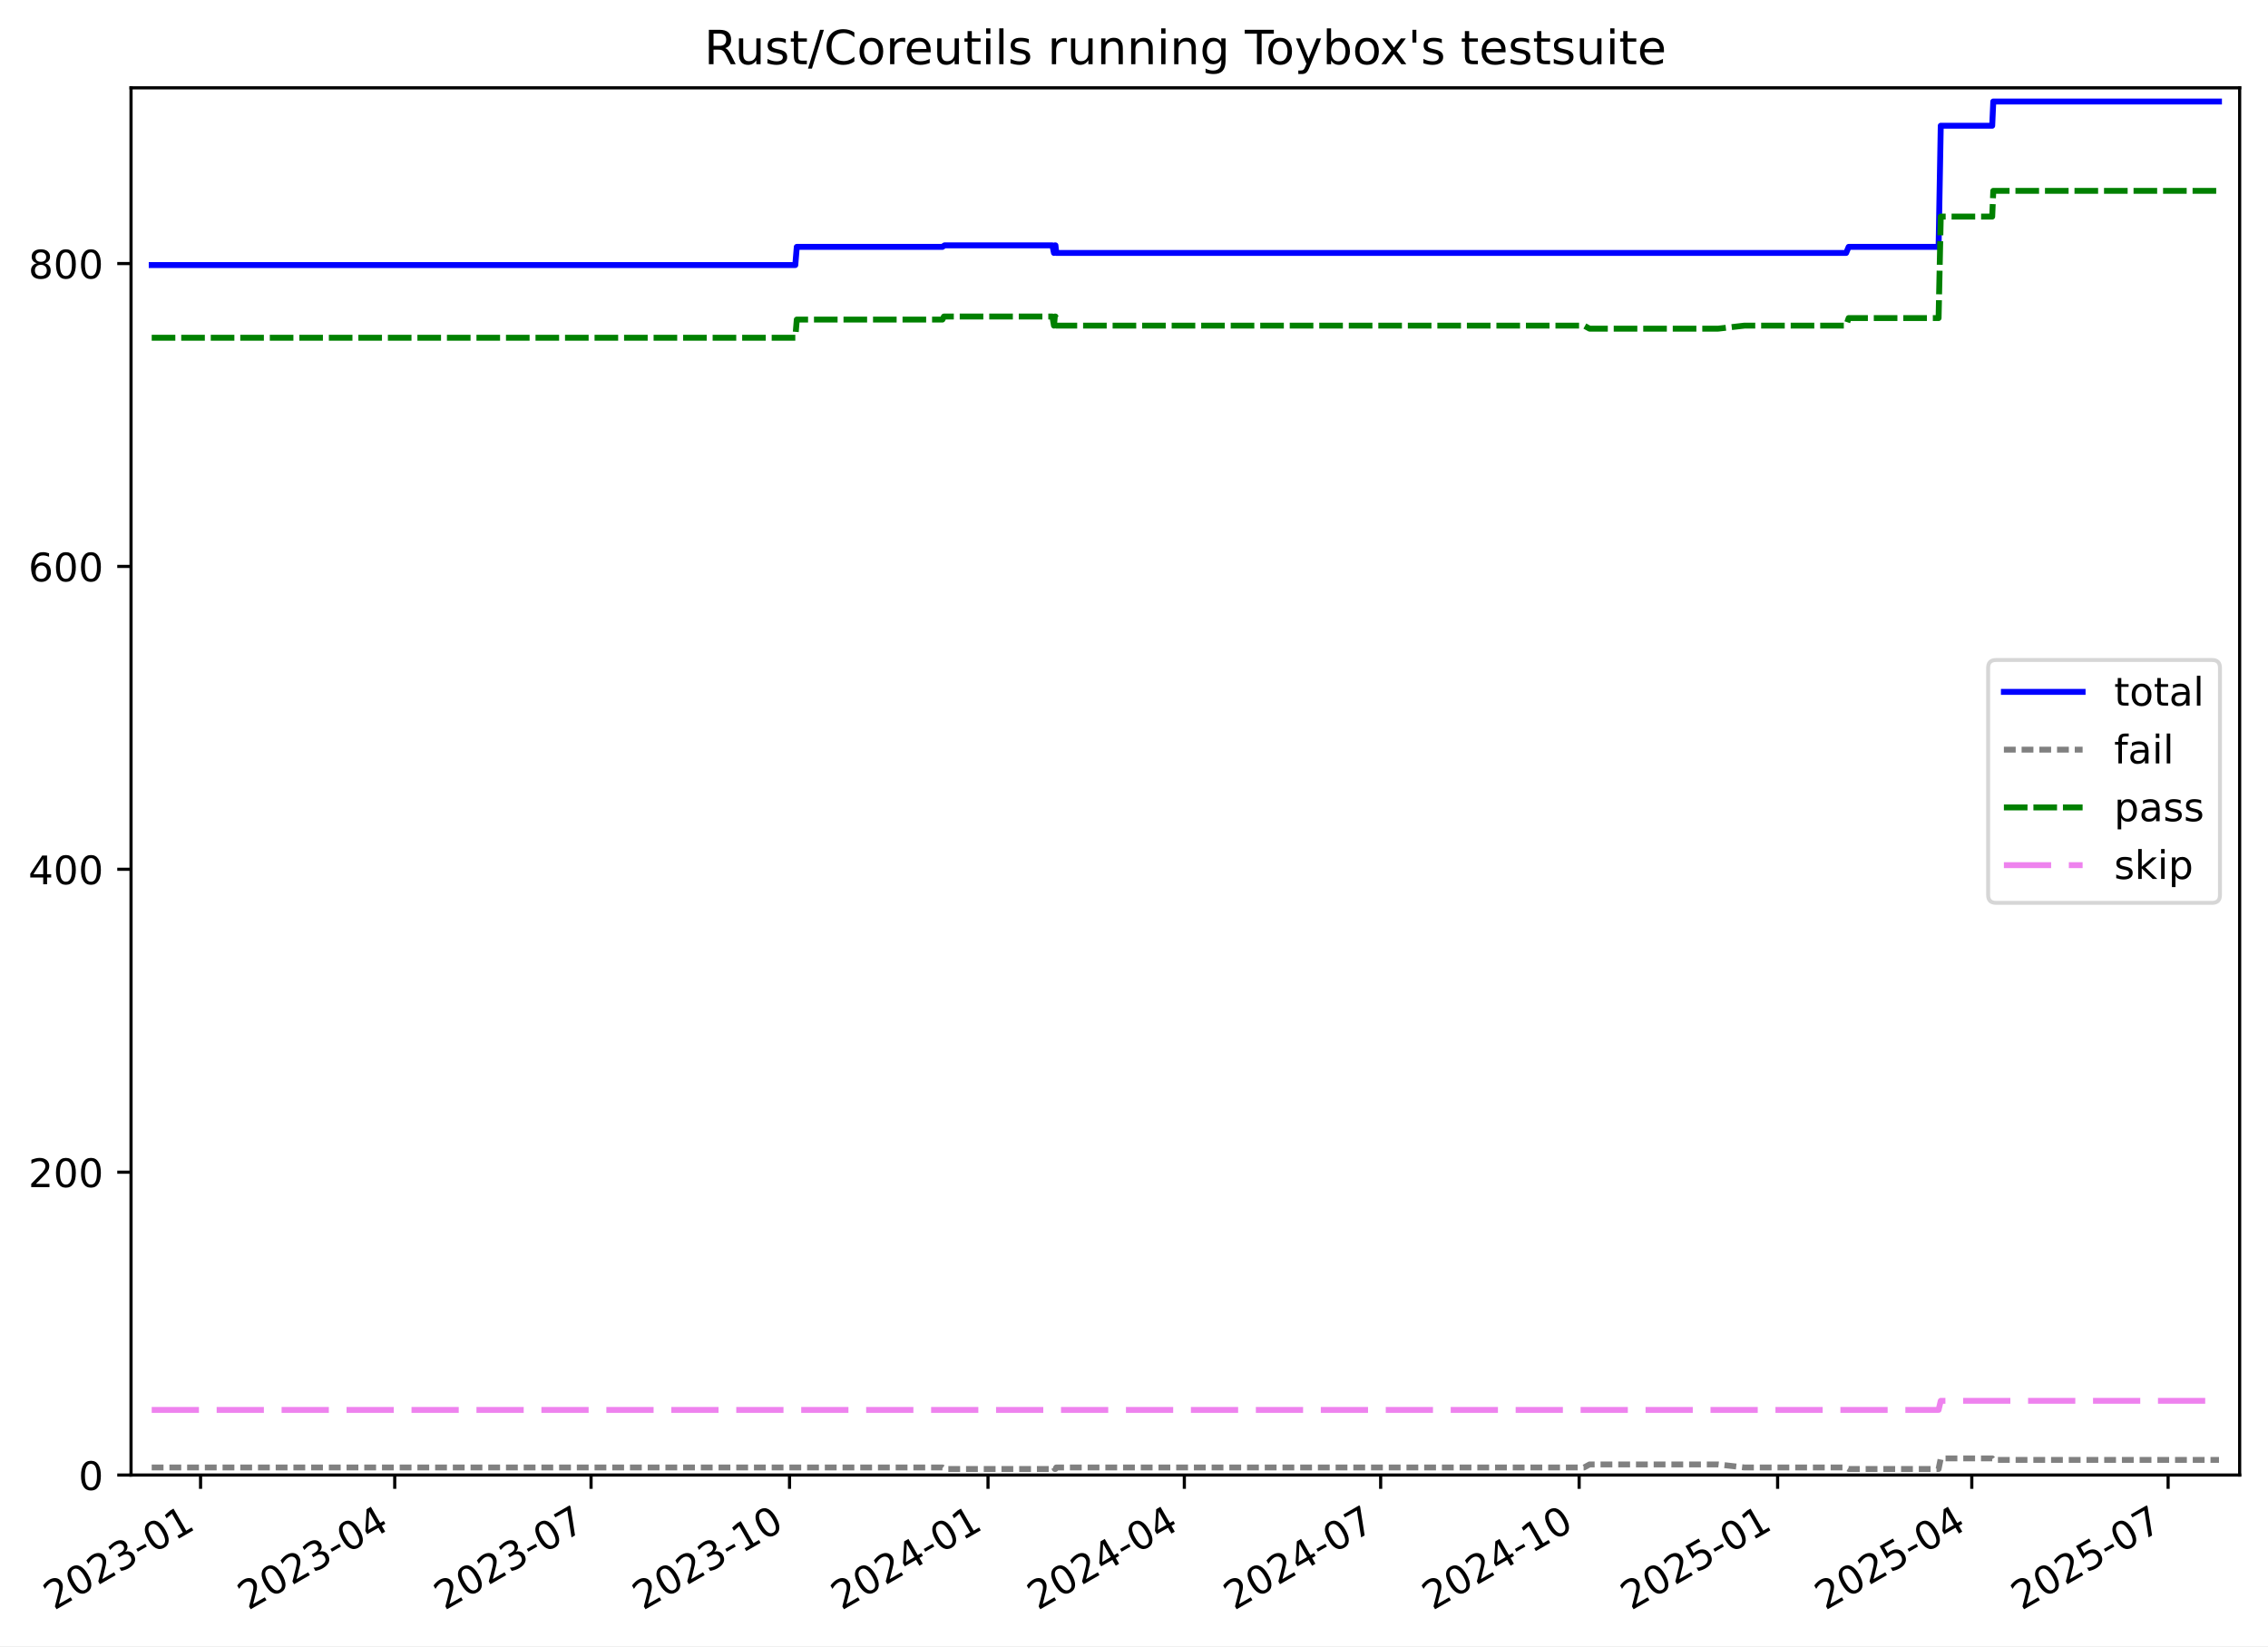
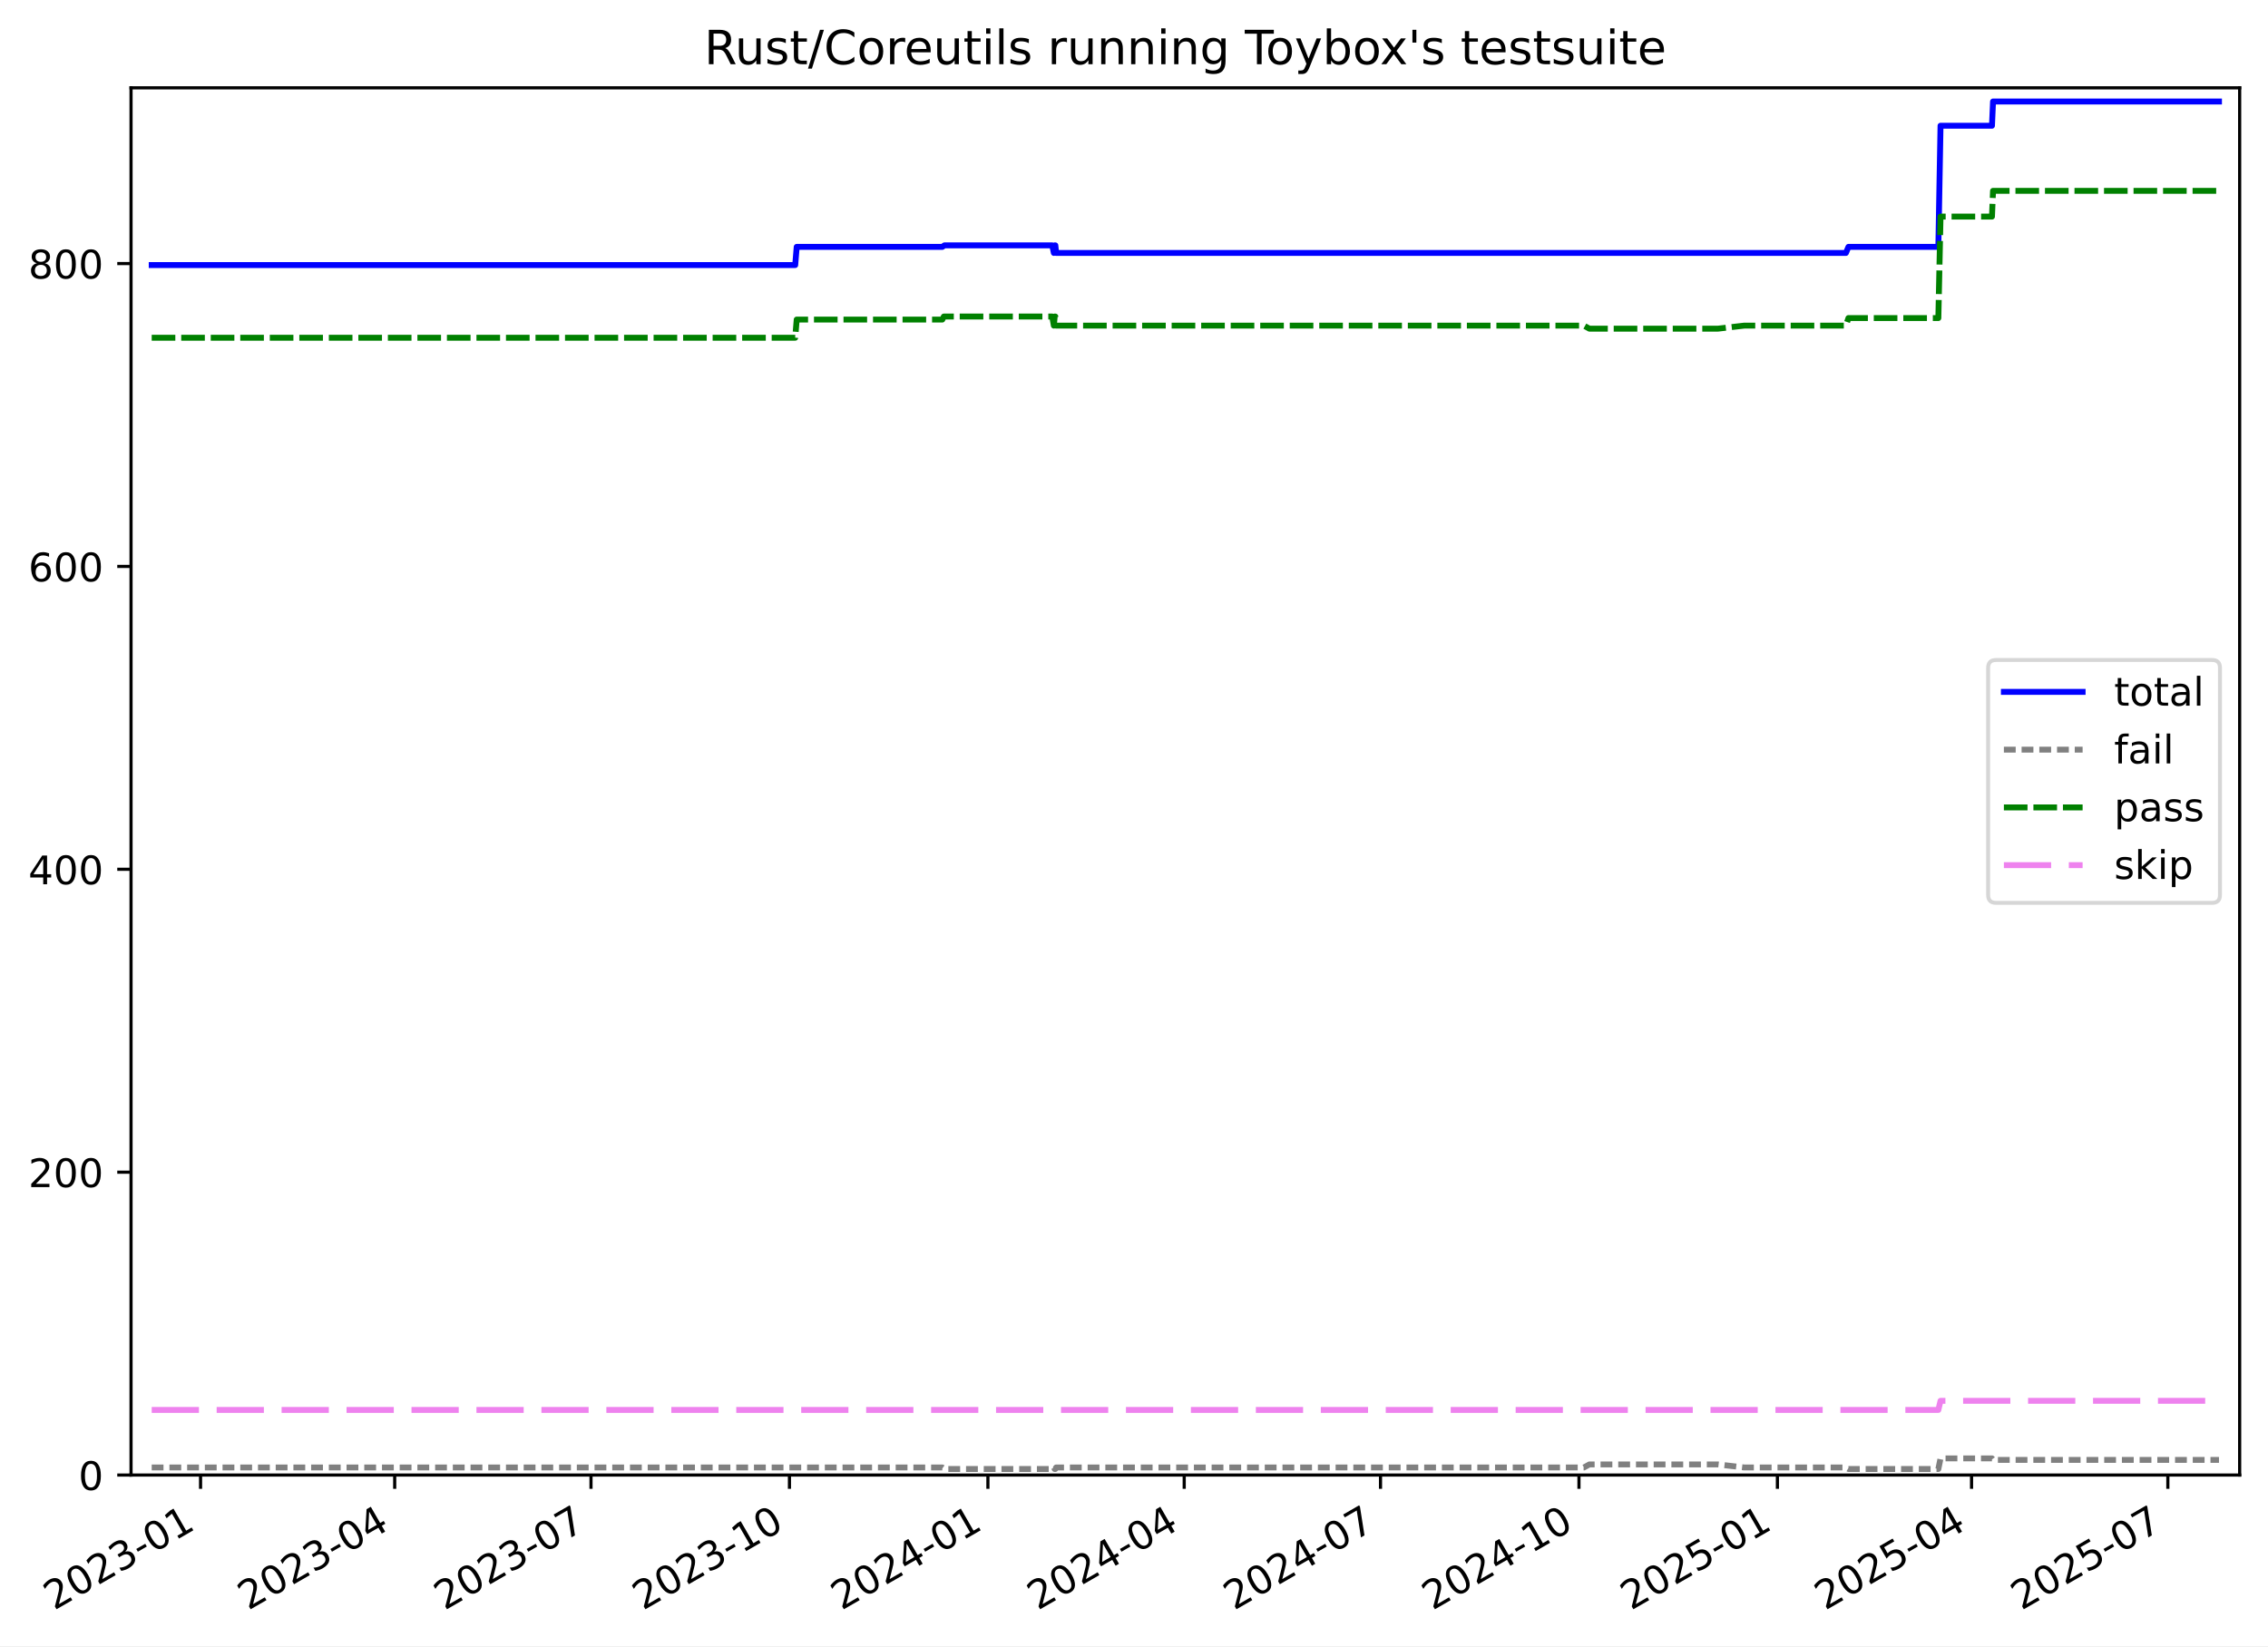
<svg xmlns="http://www.w3.org/2000/svg" xmlns:xlink="http://www.w3.org/1999/xlink" width="576.168pt" height="418.303pt" viewBox="0 0 576.168 418.303" version="1.1">
  <defs>
    <style type="text/css">*{stroke-linejoin: round; stroke-linecap: butt}</style>
  </defs>
  <g id="figure_1">
    <g id="patch_1">
      <path d="M -0 418.303  L 576.168 418.303  L 576.168 0  L -0 0  z " style="fill: #ffffff" />
    </g>
    <g id="axes_1">
      <g id="patch_2">
        <path d="M 33.288 374.83  L 568.967 374.83  L 568.967 22.318  L 33.288 22.318  z " style="fill: #ffffff" />
      </g>
      <g id="matplotlib.axis_1">
        <g id="xtick_1">
          <g id="line2d_1">
            <defs>
-               <path id="m1913d7a1de" d="M 0 0  L 0 3.5  " style="stroke: #000000; stroke-width: 0.8" />
-             </defs>
-             <g>
-               <use xlink:href="#m1913d7a1de" x="50.951" y="374.83" style="stroke: #000000; stroke-width: 0.8" />
+               <path id="m866f7cbc83" d="M 0 0  L 0 3.5  " style="stroke: #000000; stroke-width: 0.8" />
+             </defs>
+             <g>
+               <use xlink:href="#m866f7cbc83" x="50.95" y="374.83" style="stroke: #000000; stroke-width: 0.8" />
            </g>
          </g>
          <g id="text_1">
-             <g transform="translate(13.72633 409.302) rotate(-30) scale(0.1 -0.1)">
+             <g transform="translate(13.72472 409.302) rotate(-30) scale(0.1 -0.1)">
              <defs>
                <path id="DejaVuSans-32" d="M 1228 531  L 3431 531  L 3431 0  L 469 0  L 469 531  Q 828 903 1448 1529  Q 2069 2156 2228 2338  Q 2531 2678 2651 2914  Q 2772 3150 2772 3378  Q 2772 3750 2511 3984  Q 2250 4219 1831 4219  Q 1534 4219 1204 4116  Q 875 4013 500 3803  L 500 4441  Q 881 4594 1212 4672  Q 1544 4750 1819 4750  Q 2544 4750 2975 4387  Q 3406 4025 3406 3419  Q 3406 3131 3298 2873  Q 3191 2616 2906 2266  Q 2828 2175 2409 1742  Q 1991 1309 1228 531  z " transform="scale(0.015625)" />
                <path id="DejaVuSans-30" d="M 2034 4250  Q 1547 4250 1301 3770  Q 1056 3291 1056 2328  Q 1056 1369 1301 889  Q 1547 409 2034 409  Q 2525 409 2770 889  Q 3016 1369 3016 2328  Q 3016 3291 2770 3770  Q 2525 4250 2034 4250  z M 2034 4750  Q 2819 4750 3233 4129  Q 3647 3509 3647 2328  Q 3647 1150 3233 529  Q 2819 -91 2034 -91  Q 1250 -91 836 529  Q 422 1150 422 2328  Q 422 3509 836 4129  Q 1250 4750 2034 4750  z " transform="scale(0.015625)" />
                <path id="DejaVuSans-33" d="M 2597 2516  Q 3050 2419 3304 2112  Q 3559 1806 3559 1356  Q 3559 666 3084 287  Q 2609 -91 1734 -91  Q 1441 -91 1130 -33  Q 819 25 488 141  L 488 750  Q 750 597 1062 519  Q 1375 441 1716 441  Q 2309 441 2620 675  Q 2931 909 2931 1356  Q 2931 1769 2642 2001  Q 2353 2234 1838 2234  L 1294 2234  L 1294 2753  L 1863 2753  Q 2328 2753 2575 2939  Q 2822 3125 2822 3475  Q 2822 3834 2567 4026  Q 2313 4219 1838 4219  Q 1578 4219 1281 4162  Q 984 4106 628 3988  L 628 4550  Q 988 4650 1302 4700  Q 1616 4750 1894 4750  Q 2613 4750 3031 4423  Q 3450 4097 3450 3541  Q 3450 3153 3228 2886  Q 3006 2619 2597 2516  z " transform="scale(0.015625)" />
                <path id="DejaVuSans-2d" d="M 313 2009  L 1997 2009  L 1997 1497  L 313 1497  L 313 2009  z " transform="scale(0.015625)" />
                <path id="DejaVuSans-31" d="M 794 531  L 1825 531  L 1825 4091  L 703 3866  L 703 4441  L 1819 4666  L 2450 4666  L 2450 531  L 3481 531  L 3481 0  L 794 0  L 794 531  z " transform="scale(0.015625)" />
              </defs>
              <use xlink:href="#DejaVuSans-32" />
              <use xlink:href="#DejaVuSans-30" x="63.623" />
              <use xlink:href="#DejaVuSans-32" x="127.246" />
              <use xlink:href="#DejaVuSans-33" x="190.869" />
              <use xlink:href="#DejaVuSans-2d" x="254.492" />
              <use xlink:href="#DejaVuSans-30" x="290.576" />
              <use xlink:href="#DejaVuSans-31" x="354.199" />
            </g>
          </g>
        </g>
        <g id="xtick_2">
          <g id="line2d_2">
            <g>
-               <use xlink:href="#m1913d7a1de" x="100.278" y="374.83" style="stroke: #000000; stroke-width: 0.8" />
+               <use xlink:href="#m866f7cbc83" x="100.27" y="374.83" style="stroke: #000000; stroke-width: 0.8" />
            </g>
          </g>
          <g id="text_2">
-             <g transform="translate(63.05276 409.302) rotate(-30) scale(0.1 -0.1)">
+             <g transform="translate(63.04476 409.302) rotate(-30) scale(0.1 -0.1)">
              <defs>
                <path id="DejaVuSans-34" d="M 2419 4116  L 825 1625  L 2419 1625  L 2419 4116  z M 2253 4666  L 3047 4666  L 3047 1625  L 3713 1625  L 3713 1100  L 3047 1100  L 3047 0  L 2419 0  L 2419 1100  L 313 1100  L 313 1709  L 2253 4666  z " transform="scale(0.015625)" />
              </defs>
              <use xlink:href="#DejaVuSans-32" />
              <use xlink:href="#DejaVuSans-30" x="63.623" />
              <use xlink:href="#DejaVuSans-32" x="127.246" />
              <use xlink:href="#DejaVuSans-33" x="190.869" />
              <use xlink:href="#DejaVuSans-2d" x="254.492" />
              <use xlink:href="#DejaVuSans-30" x="290.576" />
              <use xlink:href="#DejaVuSans-34" x="354.199" />
            </g>
          </g>
        </g>
        <g id="xtick_3">
          <g id="line2d_3">
            <g>
-               <use xlink:href="#m1913d7a1de" x="150.152" y="374.83" style="stroke: #000000; stroke-width: 0.8" />
+               <use xlink:href="#m866f7cbc83" x="150.138" y="374.83" style="stroke: #000000; stroke-width: 0.8" />
            </g>
          </g>
          <g id="text_3">
-             <g transform="translate(112.9273 409.302) rotate(-30) scale(0.1 -0.1)">
+             <g transform="translate(112.9128 409.302) rotate(-30) scale(0.1 -0.1)">
              <defs>
                <path id="DejaVuSans-37" d="M 525 4666  L 3525 4666  L 3525 4397  L 1831 0  L 1172 0  L 2766 4134  L 525 4134  L 525 4666  z " transform="scale(0.015625)" />
              </defs>
              <use xlink:href="#DejaVuSans-32" />
              <use xlink:href="#DejaVuSans-30" x="63.623" />
              <use xlink:href="#DejaVuSans-32" x="127.246" />
              <use xlink:href="#DejaVuSans-33" x="190.869" />
              <use xlink:href="#DejaVuSans-2d" x="254.492" />
              <use xlink:href="#DejaVuSans-30" x="290.576" />
              <use xlink:href="#DejaVuSans-37" x="354.199" />
            </g>
          </g>
        </g>
        <g id="xtick_4">
          <g id="line2d_4">
            <g>
-               <use xlink:href="#m1913d7a1de" x="200.575" y="374.83" style="stroke: #000000; stroke-width: 0.8" />
+               <use xlink:href="#m866f7cbc83" x="200.554" y="374.83" style="stroke: #000000; stroke-width: 0.8" />
            </g>
          </g>
          <g id="text_4">
-             <g transform="translate(163.3498 409.302) rotate(-30) scale(0.1 -0.1)">
+             <g transform="translate(163.3289 409.302) rotate(-30) scale(0.1 -0.1)">
              <use xlink:href="#DejaVuSans-32" />
              <use xlink:href="#DejaVuSans-30" x="63.623" />
              <use xlink:href="#DejaVuSans-32" x="127.246" />
              <use xlink:href="#DejaVuSans-33" x="190.869" />
              <use xlink:href="#DejaVuSans-2d" x="254.492" />
              <use xlink:href="#DejaVuSans-31" x="290.576" />
              <use xlink:href="#DejaVuSans-30" x="354.199" />
            </g>
          </g>
        </g>
        <g id="xtick_5">
          <g id="line2d_5">
            <g>
-               <use xlink:href="#m1913d7a1de" x="250.997" y="374.83" style="stroke: #000000; stroke-width: 0.8" />
+               <use xlink:href="#m866f7cbc83" x="250.97" y="374.83" style="stroke: #000000; stroke-width: 0.8" />
            </g>
          </g>
          <g id="text_5">
-             <g transform="translate(213.7724 409.302) rotate(-30) scale(0.1 -0.1)">
+             <g transform="translate(213.7449 409.302) rotate(-30) scale(0.1 -0.1)">
              <use xlink:href="#DejaVuSans-32" />
              <use xlink:href="#DejaVuSans-30" x="63.623" />
              <use xlink:href="#DejaVuSans-32" x="127.246" />
              <use xlink:href="#DejaVuSans-34" x="190.869" />
              <use xlink:href="#DejaVuSans-2d" x="254.492" />
              <use xlink:href="#DejaVuSans-30" x="290.576" />
              <use xlink:href="#DejaVuSans-31" x="354.199" />
            </g>
          </g>
        </g>
        <g id="xtick_6">
          <g id="line2d_6">
            <g>
-               <use xlink:href="#m1913d7a1de" x="300.872" y="374.83" style="stroke: #000000; stroke-width: 0.8" />
+               <use xlink:href="#m866f7cbc83" x="300.838" y="374.83" style="stroke: #000000; stroke-width: 0.8" />
            </g>
          </g>
          <g id="text_6">
-             <g transform="translate(263.6469 409.302) rotate(-30) scale(0.1 -0.1)">
+             <g transform="translate(263.6129 409.302) rotate(-30) scale(0.1 -0.1)">
              <use xlink:href="#DejaVuSans-32" />
              <use xlink:href="#DejaVuSans-30" x="63.623" />
              <use xlink:href="#DejaVuSans-32" x="127.246" />
              <use xlink:href="#DejaVuSans-34" x="190.869" />
              <use xlink:href="#DejaVuSans-2d" x="254.492" />
              <use xlink:href="#DejaVuSans-30" x="290.576" />
              <use xlink:href="#DejaVuSans-34" x="354.199" />
            </g>
          </g>
        </g>
        <g id="xtick_7">
          <g id="line2d_7">
            <g>
-               <use xlink:href="#m1913d7a1de" x="350.746" y="374.83" style="stroke: #000000; stroke-width: 0.8" />
+               <use xlink:href="#m866f7cbc83" x="350.706" y="374.83" style="stroke: #000000; stroke-width: 0.8" />
            </g>
          </g>
          <g id="text_7">
-             <g transform="translate(313.5214 409.302) rotate(-30) scale(0.1 -0.1)">
+             <g transform="translate(313.481 409.302) rotate(-30) scale(0.1 -0.1)">
              <use xlink:href="#DejaVuSans-32" />
              <use xlink:href="#DejaVuSans-30" x="63.623" />
              <use xlink:href="#DejaVuSans-32" x="127.246" />
              <use xlink:href="#DejaVuSans-34" x="190.869" />
              <use xlink:href="#DejaVuSans-2d" x="254.492" />
              <use xlink:href="#DejaVuSans-30" x="290.576" />
              <use xlink:href="#DejaVuSans-37" x="354.199" />
            </g>
          </g>
        </g>
        <g id="xtick_8">
          <g id="line2d_8">
            <g>
-               <use xlink:href="#m1913d7a1de" x="401.169" y="374.83" style="stroke: #000000; stroke-width: 0.8" />
+               <use xlink:href="#m866f7cbc83" x="401.122" y="374.83" style="stroke: #000000; stroke-width: 0.8" />
            </g>
          </g>
          <g id="text_8">
-             <g transform="translate(363.944 409.302) rotate(-30) scale(0.1 -0.1)">
+             <g transform="translate(363.897 409.302) rotate(-30) scale(0.1 -0.1)">
              <use xlink:href="#DejaVuSans-32" />
              <use xlink:href="#DejaVuSans-30" x="63.623" />
              <use xlink:href="#DejaVuSans-32" x="127.246" />
              <use xlink:href="#DejaVuSans-34" x="190.869" />
              <use xlink:href="#DejaVuSans-2d" x="254.492" />
              <use xlink:href="#DejaVuSans-31" x="290.576" />
              <use xlink:href="#DejaVuSans-30" x="354.199" />
            </g>
          </g>
        </g>
        <g id="xtick_9">
          <g id="line2d_9">
            <g>
-               <use xlink:href="#m1913d7a1de" x="451.591" y="374.83" style="stroke: #000000; stroke-width: 0.8" />
+               <use xlink:href="#m866f7cbc83" x="451.538" y="374.83" style="stroke: #000000; stroke-width: 0.8" />
            </g>
          </g>
          <g id="text_9">
-             <g transform="translate(414.3666 409.302) rotate(-30) scale(0.1 -0.1)">
+             <g transform="translate(414.3131 409.302) rotate(-30) scale(0.1 -0.1)">
              <defs>
                <path id="DejaVuSans-35" d="M 691 4666  L 3169 4666  L 3169 4134  L 1269 4134  L 1269 2991  Q 1406 3038 1543 3061  Q 1681 3084 1819 3084  Q 2600 3084 3056 2656  Q 3513 2228 3513 1497  Q 3513 744 3044 326  Q 2575 -91 1722 -91  Q 1428 -91 1123 -41  Q 819 9 494 109  L 494 744  Q 775 591 1075 516  Q 1375 441 1709 441  Q 2250 441 2565 725  Q 2881 1009 2881 1497  Q 2881 1984 2565 2268  Q 2250 2553 1709 2553  Q 1456 2553 1204 2497  Q 953 2441 691 2322  L 691 4666  z " transform="scale(0.015625)" />
              </defs>
              <use xlink:href="#DejaVuSans-32" />
              <use xlink:href="#DejaVuSans-30" x="63.623" />
              <use xlink:href="#DejaVuSans-32" x="127.246" />
              <use xlink:href="#DejaVuSans-35" x="190.869" />
              <use xlink:href="#DejaVuSans-2d" x="254.492" />
              <use xlink:href="#DejaVuSans-30" x="290.576" />
              <use xlink:href="#DejaVuSans-31" x="354.199" />
            </g>
          </g>
        </g>
        <g id="xtick_10">
          <g id="line2d_10">
            <g>
-               <use xlink:href="#m1913d7a1de" x="500.918" y="374.83" style="stroke: #000000; stroke-width: 0.8" />
+               <use xlink:href="#m866f7cbc83" x="500.858" y="374.83" style="stroke: #000000; stroke-width: 0.8" />
            </g>
          </g>
          <g id="text_10">
-             <g transform="translate(463.693 409.302) rotate(-30) scale(0.1 -0.1)">
+             <g transform="translate(463.6331 409.302) rotate(-30) scale(0.1 -0.1)">
              <use xlink:href="#DejaVuSans-32" />
              <use xlink:href="#DejaVuSans-30" x="63.623" />
              <use xlink:href="#DejaVuSans-32" x="127.246" />
              <use xlink:href="#DejaVuSans-35" x="190.869" />
              <use xlink:href="#DejaVuSans-2d" x="254.492" />
              <use xlink:href="#DejaVuSans-30" x="290.576" />
              <use xlink:href="#DejaVuSans-34" x="354.199" />
            </g>
          </g>
        </g>
        <g id="xtick_11">
          <g id="line2d_11">
            <g>
-               <use xlink:href="#m1913d7a1de" x="550.792" y="374.83" style="stroke: #000000; stroke-width: 0.8" />
+               <use xlink:href="#m866f7cbc83" x="550.726" y="374.83" style="stroke: #000000; stroke-width: 0.8" />
            </g>
          </g>
          <g id="text_11">
-             <g transform="translate(513.5675 409.302) rotate(-30) scale(0.1 -0.1)">
+             <g transform="translate(513.5012 409.302) rotate(-30) scale(0.1 -0.1)">
              <use xlink:href="#DejaVuSans-32" />
              <use xlink:href="#DejaVuSans-30" x="63.623" />
              <use xlink:href="#DejaVuSans-32" x="127.246" />
              <use xlink:href="#DejaVuSans-35" x="190.869" />
              <use xlink:href="#DejaVuSans-2d" x="254.492" />
              <use xlink:href="#DejaVuSans-30" x="290.576" />
              <use xlink:href="#DejaVuSans-37" x="354.199" />
            </g>
          </g>
        </g>
      </g>
      <g id="matplotlib.axis_2">
        <g id="ytick_1">
          <g id="line2d_12">
            <defs>
-               <path id="mfac3edf0fb" d="M 0 0  L -3.5 0  " style="stroke: #000000; stroke-width: 0.8" />
-             </defs>
-             <g>
-               <use xlink:href="#mfac3edf0fb" x="33.288" y="374.83" style="stroke: #000000; stroke-width: 0.8" />
+               <path id="m4a9c90d0f1" d="M 0 0  L -3.5 0  " style="stroke: #000000; stroke-width: 0.8" />
+             </defs>
+             <g>
+               <use xlink:href="#m4a9c90d0f1" x="33.288" y="374.83" style="stroke: #000000; stroke-width: 0.8" />
            </g>
          </g>
          <g id="text_12">
            <g transform="translate(19.925 378.6293) scale(0.1 -0.1)">
              <use xlink:href="#DejaVuSans-30" />
            </g>
          </g>
        </g>
        <g id="ytick_2">
          <g id="line2d_13">
            <g>
-               <use xlink:href="#mfac3edf0fb" x="33.288" y="297.865" style="stroke: #000000; stroke-width: 0.8" />
+               <use xlink:href="#m4a9c90d0f1" x="33.288" y="297.865" style="stroke: #000000; stroke-width: 0.8" />
            </g>
          </g>
          <g id="text_13">
            <g transform="translate(7.2 301.6642) scale(0.1 -0.1)">
              <use xlink:href="#DejaVuSans-32" />
              <use xlink:href="#DejaVuSans-30" x="63.623" />
              <use xlink:href="#DejaVuSans-30" x="127.246" />
            </g>
          </g>
        </g>
        <g id="ytick_3">
          <g id="line2d_14">
            <g>
-               <use xlink:href="#mfac3edf0fb" x="33.288" y="220.9" style="stroke: #000000; stroke-width: 0.8" />
+               <use xlink:href="#m4a9c90d0f1" x="33.288" y="220.9" style="stroke: #000000; stroke-width: 0.8" />
            </g>
          </g>
          <g id="text_14">
            <g transform="translate(7.2 224.699) scale(0.1 -0.1)">
              <use xlink:href="#DejaVuSans-34" />
              <use xlink:href="#DejaVuSans-30" x="63.623" />
              <use xlink:href="#DejaVuSans-30" x="127.246" />
            </g>
          </g>
        </g>
        <g id="ytick_4">
          <g id="line2d_15">
            <g>
-               <use xlink:href="#mfac3edf0fb" x="33.288" y="143.935" style="stroke: #000000; stroke-width: 0.8" />
+               <use xlink:href="#m4a9c90d0f1" x="33.288" y="143.935" style="stroke: #000000; stroke-width: 0.8" />
            </g>
          </g>
          <g id="text_15">
            <g transform="translate(7.2 147.7338) scale(0.1 -0.1)">
              <defs>
                <path id="DejaVuSans-36" d="M 2113 2584  Q 1688 2584 1439 2293  Q 1191 2003 1191 1497  Q 1191 994 1439 701  Q 1688 409 2113 409  Q 2538 409 2786 701  Q 3034 994 3034 1497  Q 3034 2003 2786 2293  Q 2538 2584 2113 2584  z M 3366 4563  L 3366 3988  Q 3128 4100 2886 4159  Q 2644 4219 2406 4219  Q 1781 4219 1451 3797  Q 1122 3375 1075 2522  Q 1259 2794 1537 2939  Q 1816 3084 2150 3084  Q 2853 3084 3261 2657  Q 3669 2231 3669 1497  Q 3669 778 3244 343  Q 2819 -91 2113 -91  Q 1303 -91 875 529  Q 447 1150 447 2328  Q 447 3434 972 4092  Q 1497 4750 2381 4750  Q 2619 4750 2861 4703  Q 3103 4656 3366 4563  z " transform="scale(0.015625)" />
              </defs>
              <use xlink:href="#DejaVuSans-36" />
              <use xlink:href="#DejaVuSans-30" x="63.623" />
              <use xlink:href="#DejaVuSans-30" x="127.246" />
            </g>
          </g>
        </g>
        <g id="ytick_5">
          <g id="line2d_16">
            <g>
-               <use xlink:href="#mfac3edf0fb" x="33.288" y="66.969" style="stroke: #000000; stroke-width: 0.8" />
+               <use xlink:href="#m4a9c90d0f1" x="33.288" y="66.969" style="stroke: #000000; stroke-width: 0.8" />
            </g>
          </g>
          <g id="text_16">
            <g transform="translate(7.2 70.76868) scale(0.1 -0.1)">
              <defs>
                <path id="DejaVuSans-38" d="M 2034 2216  Q 1584 2216 1326 1975  Q 1069 1734 1069 1313  Q 1069 891 1326 650  Q 1584 409 2034 409  Q 2484 409 2743 651  Q 3003 894 3003 1313  Q 3003 1734 2745 1975  Q 2488 2216 2034 2216  z M 1403 2484  Q 997 2584 770 2862  Q 544 3141 544 3541  Q 544 4100 942 4425  Q 1341 4750 2034 4750  Q 2731 4750 3128 4425  Q 3525 4100 3525 3541  Q 3525 3141 3298 2862  Q 3072 2584 2669 2484  Q 3125 2378 3379 2068  Q 3634 1759 3634 1313  Q 3634 634 3220 271  Q 2806 -91 2034 -91  Q 1263 -91 848 271  Q 434 634 434 1313  Q 434 1759 690 2068  Q 947 2378 1403 2484  z M 1172 3481  Q 1172 3119 1398 2916  Q 1625 2713 2034 2713  Q 2441 2713 2670 2916  Q 2900 3119 2900 3481  Q 2900 3844 2670 4047  Q 2441 4250 2034 4250  Q 1625 4250 1398 4047  Q 1172 3844 1172 3481  z " transform="scale(0.015625)" />
              </defs>
              <use xlink:href="#DejaVuSans-38" />
              <use xlink:href="#DejaVuSans-30" x="63.623" />
              <use xlink:href="#DejaVuSans-30" x="127.246" />
            </g>
          </g>
        </g>
      </g>
      <g id="line2d_17">
-         <path d="M 38.539 67.354  L 202.04 67.354  L 202.417 62.736  L 239.413 62.736  L 239.95 62.352  L 267.348 62.352  L 267.753 64.276  L 267.961 62.352  L 268.131 62.352  L 268.34 64.276  L 468.996 64.276  L 469.64 62.736  L 492.484 62.736  L 493.034 31.95  L 506.104 31.95  L 506.378 25.793  L 563.716 25.793  L 563.716 25.793  " clip-path="url(#pabc679249e)" style="fill: none; stroke: #0000ff; stroke-width: 1.5; stroke-linecap: square" />
+         <path d="M 38.539 67.354  L 202.019 67.354  L 202.396 62.736  L 239.387 62.736  L 239.924 62.352  L 267.319 62.352  L 267.723 64.276  L 267.931 62.352  L 268.101 62.352  L 268.311 64.276  L 468.94 64.276  L 469.584 62.736  L 492.425 62.736  L 492.975 31.95  L 506.044 31.95  L 506.317 25.793  L 563.716 25.793  L 563.716 25.793  " clip-path="url(#p649b54f9d3)" style="fill: none; stroke: #0000ff; stroke-width: 1.5; stroke-linecap: square" />
      </g>
      <g id="line2d_18">
-         <path d="M 38.539 372.906  L 239.413 372.906  L 239.95 373.291  L 267.348 373.291  L 267.753 372.906  L 267.961 373.291  L 268.131 373.291  L 268.34 372.906  L 402.43 372.906  L 403.818 372.136  L 436.49 372.136  L 443.159 372.906  L 468.996 372.906  L 469.64 373.291  L 492.484 373.291  L 493.034 370.597  L 506.104 370.597  L 506.378 370.982  L 563.716 370.982  L 563.716 370.982  " clip-path="url(#pabc679249e)" style="fill: none; stroke-dasharray: 3,1.5; stroke-dashoffset: 0; stroke: #808080; stroke-width: 1.5" />
+         <path d="M 38.539 372.906  L 239.387 372.906  L 239.924 373.291  L 267.319 373.291  L 267.723 372.906  L 267.931 373.291  L 268.101 373.291  L 268.311 372.906  L 402.383 372.906  L 403.771 372.136  L 436.438 372.136  L 443.106 372.906  L 468.94 372.906  L 469.584 373.291  L 492.425 373.291  L 492.975 370.597  L 506.044 370.597  L 506.317 370.982  L 563.716 370.982  L 563.716 370.982  " clip-path="url(#p649b54f9d3)" style="fill: none; stroke-dasharray: 3,1.5; stroke-dashoffset: 0; stroke: #808080; stroke-width: 1.5" />
      </g>
      <g id="line2d_19">
-         <path d="M 38.539 85.826  L 202.04 85.826  L 202.417 81.208  L 239.413 81.208  L 239.801 80.438  L 267.348 80.438  L 267.753 82.747  L 267.961 80.438  L 268.131 80.438  L 268.34 82.747  L 402.43 82.747  L 403.818 83.517  L 436.49 83.517  L 443.159 82.747  L 468.996 82.747  L 469.64 80.823  L 492.484 80.823  L 493.034 55.04  L 506.104 55.04  L 506.378 48.498  L 563.716 48.498  L 563.716 48.498  " clip-path="url(#pabc679249e)" style="fill: none; stroke-dasharray: 6,1.5; stroke-dashoffset: 0; stroke: #008000; stroke-width: 1.5" />
+         <path d="M 38.539 85.826  L 202.019 85.826  L 202.396 81.208  L 239.387 81.208  L 239.775 80.438  L 267.319 80.438  L 267.723 82.747  L 267.931 80.438  L 268.101 80.438  L 268.311 82.747  L 402.383 82.747  L 403.771 83.517  L 436.438 83.517  L 443.106 82.747  L 468.94 82.747  L 469.584 80.823  L 492.425 80.823  L 492.975 55.04  L 506.044 55.04  L 506.317 48.498  L 563.716 48.498  L 563.716 48.498  " clip-path="url(#p649b54f9d3)" style="fill: none; stroke-dasharray: 6,1.5; stroke-dashoffset: 0; stroke: #008000; stroke-width: 1.5" />
      </g>
      <g id="line2d_20">
-         <path d="M 38.539 358.283  L 492.484 358.283  L 493.034 355.974  L 563.716 355.974  L 563.716 355.974  " clip-path="url(#pabc679249e)" style="fill: none; stroke-dasharray: 12,4.5; stroke-dashoffset: 0; stroke: #ee82ee; stroke-width: 1.5" />
+         <path d="M 38.539 358.283  L 492.425 358.283  L 492.975 355.974  L 563.716 355.974  L 563.716 355.974  " clip-path="url(#p649b54f9d3)" style="fill: none; stroke-dasharray: 12,4.5; stroke-dashoffset: 0; stroke: #ee82ee; stroke-width: 1.5" />
      </g>
      <g id="patch_3">
        <path d="M 33.288 374.83  L 33.288 22.318  " style="fill: none; stroke: #000000; stroke-width: 0.8; stroke-linejoin: miter; stroke-linecap: square" />
      </g>
      <g id="patch_4">
        <path d="M 568.967 374.83  L 568.967 22.318  " style="fill: none; stroke: #000000; stroke-width: 0.8; stroke-linejoin: miter; stroke-linecap: square" />
      </g>
      <g id="patch_5">
        <path d="M 33.288 374.83  L 568.967 374.83  " style="fill: none; stroke: #000000; stroke-width: 0.8; stroke-linejoin: miter; stroke-linecap: square" />
      </g>
      <g id="patch_6">
        <path d="M 33.288 22.318  L 568.967 22.318  " style="fill: none; stroke: #000000; stroke-width: 0.8; stroke-linejoin: miter; stroke-linecap: square" />
      </g>
      <g id="text_17">
        <g transform="translate(178.9084 16.31812) scale(0.12 -0.12)">
          <defs>
            <path id="DejaVuSans-52" d="M 2841 2188  Q 3044 2119 3236 1894  Q 3428 1669 3622 1275  L 4263 0  L 3584 0  L 2988 1197  Q 2756 1666 2539 1819  Q 2322 1972 1947 1972  L 1259 1972  L 1259 0  L 628 0  L 628 4666  L 2053 4666  Q 2853 4666 3247 4331  Q 3641 3997 3641 3322  Q 3641 2881 3436 2590  Q 3231 2300 2841 2188  z M 1259 4147  L 1259 2491  L 2053 2491  Q 2509 2491 2742 2702  Q 2975 2913 2975 3322  Q 2975 3731 2742 3939  Q 2509 4147 2053 4147  L 1259 4147  z " transform="scale(0.015625)" />
            <path id="DejaVuSans-75" d="M 544 1381  L 544 3500  L 1119 3500  L 1119 1403  Q 1119 906 1312 657  Q 1506 409 1894 409  Q 2359 409 2629 706  Q 2900 1003 2900 1516  L 2900 3500  L 3475 3500  L 3475 0  L 2900 0  L 2900 538  Q 2691 219 2414 64  Q 2138 -91 1772 -91  Q 1169 -91 856 284  Q 544 659 544 1381  z M 1991 3584  L 1991 3584  z " transform="scale(0.015625)" />
            <path id="DejaVuSans-73" d="M 2834 3397  L 2834 2853  Q 2591 2978 2328 3040  Q 2066 3103 1784 3103  Q 1356 3103 1142 2972  Q 928 2841 928 2578  Q 928 2378 1081 2264  Q 1234 2150 1697 2047  L 1894 2003  Q 2506 1872 2764 1633  Q 3022 1394 3022 966  Q 3022 478 2636 193  Q 2250 -91 1575 -91  Q 1294 -91 989 -36  Q 684 19 347 128  L 347 722  Q 666 556 975 473  Q 1284 391 1588 391  Q 1994 391 2212 530  Q 2431 669 2431 922  Q 2431 1156 2273 1281  Q 2116 1406 1581 1522  L 1381 1569  Q 847 1681 609 1914  Q 372 2147 372 2553  Q 372 3047 722 3315  Q 1072 3584 1716 3584  Q 2034 3584 2315 3537  Q 2597 3491 2834 3397  z " transform="scale(0.015625)" />
            <path id="DejaVuSans-74" d="M 1172 4494  L 1172 3500  L 2356 3500  L 2356 3053  L 1172 3053  L 1172 1153  Q 1172 725 1289 603  Q 1406 481 1766 481  L 2356 481  L 2356 0  L 1766 0  Q 1100 0 847 248  Q 594 497 594 1153  L 594 3053  L 172 3053  L 172 3500  L 594 3500  L 594 4494  L 1172 4494  z " transform="scale(0.015625)" />
            <path id="DejaVuSans-2f" d="M 1625 4666  L 2156 4666  L 531 -594  L 0 -594  L 1625 4666  z " transform="scale(0.015625)" />
            <path id="DejaVuSans-43" d="M 4122 4306  L 4122 3641  Q 3803 3938 3442 4084  Q 3081 4231 2675 4231  Q 1875 4231 1450 3742  Q 1025 3253 1025 2328  Q 1025 1406 1450 917  Q 1875 428 2675 428  Q 3081 428 3442 575  Q 3803 722 4122 1019  L 4122 359  Q 3791 134 3420 21  Q 3050 -91 2638 -91  Q 1578 -91 968 557  Q 359 1206 359 2328  Q 359 3453 968 4101  Q 1578 4750 2638 4750  Q 3056 4750 3426 4639  Q 3797 4528 4122 4306  z " transform="scale(0.015625)" />
            <path id="DejaVuSans-6f" d="M 1959 3097  Q 1497 3097 1228 2736  Q 959 2375 959 1747  Q 959 1119 1226 758  Q 1494 397 1959 397  Q 2419 397 2687 759  Q 2956 1122 2956 1747  Q 2956 2369 2687 2733  Q 2419 3097 1959 3097  z M 1959 3584  Q 2709 3584 3137 3096  Q 3566 2609 3566 1747  Q 3566 888 3137 398  Q 2709 -91 1959 -91  Q 1206 -91 779 398  Q 353 888 353 1747  Q 353 2609 779 3096  Q 1206 3584 1959 3584  z " transform="scale(0.015625)" />
            <path id="DejaVuSans-72" d="M 2631 2963  Q 2534 3019 2420 3045  Q 2306 3072 2169 3072  Q 1681 3072 1420 2755  Q 1159 2438 1159 1844  L 1159 0  L 581 0  L 581 3500  L 1159 3500  L 1159 2956  Q 1341 3275 1631 3429  Q 1922 3584 2338 3584  Q 2397 3584 2469 3576  Q 2541 3569 2628 3553  L 2631 2963  z " transform="scale(0.015625)" />
            <path id="DejaVuSans-65" d="M 3597 1894  L 3597 1613  L 953 1613  Q 991 1019 1311 708  Q 1631 397 2203 397  Q 2534 397 2845 478  Q 3156 559 3463 722  L 3463 178  Q 3153 47 2828 -22  Q 2503 -91 2169 -91  Q 1331 -91 842 396  Q 353 884 353 1716  Q 353 2575 817 3079  Q 1281 3584 2069 3584  Q 2775 3584 3186 3129  Q 3597 2675 3597 1894  z M 3022 2063  Q 3016 2534 2758 2815  Q 2500 3097 2075 3097  Q 1594 3097 1305 2825  Q 1016 2553 972 2059  L 3022 2063  z " transform="scale(0.015625)" />
            <path id="DejaVuSans-69" d="M 603 3500  L 1178 3500  L 1178 0  L 603 0  L 603 3500  z M 603 4863  L 1178 4863  L 1178 4134  L 603 4134  L 603 4863  z " transform="scale(0.015625)" />
            <path id="DejaVuSans-6c" d="M 603 4863  L 1178 4863  L 1178 0  L 603 0  L 603 4863  z " transform="scale(0.015625)" />
            <path id="DejaVuSans-20" transform="scale(0.015625)" />
            <path id="DejaVuSans-6e" d="M 3513 2113  L 3513 0  L 2938 0  L 2938 2094  Q 2938 2591 2744 2837  Q 2550 3084 2163 3084  Q 1697 3084 1428 2787  Q 1159 2491 1159 1978  L 1159 0  L 581 0  L 581 3500  L 1159 3500  L 1159 2956  Q 1366 3272 1645 3428  Q 1925 3584 2291 3584  Q 2894 3584 3203 3211  Q 3513 2838 3513 2113  z " transform="scale(0.015625)" />
            <path id="DejaVuSans-67" d="M 2906 1791  Q 2906 2416 2648 2759  Q 2391 3103 1925 3103  Q 1463 3103 1205 2759  Q 947 2416 947 1791  Q 947 1169 1205 825  Q 1463 481 1925 481  Q 2391 481 2648 825  Q 2906 1169 2906 1791  z M 3481 434  Q 3481 -459 3084 -895  Q 2688 -1331 1869 -1331  Q 1566 -1331 1297 -1286  Q 1028 -1241 775 -1147  L 775 -588  Q 1028 -725 1275 -790  Q 1522 -856 1778 -856  Q 2344 -856 2625 -561  Q 2906 -266 2906 331  L 2906 616  Q 2728 306 2450 153  Q 2172 0 1784 0  Q 1141 0 747 490  Q 353 981 353 1791  Q 353 2603 747 3093  Q 1141 3584 1784 3584  Q 2172 3584 2450 3431  Q 2728 3278 2906 2969  L 2906 3500  L 3481 3500  L 3481 434  z " transform="scale(0.015625)" />
            <path id="DejaVuSans-54" d="M -19 4666  L 3928 4666  L 3928 4134  L 2272 4134  L 2272 0  L 1638 0  L 1638 4134  L -19 4134  L -19 4666  z " transform="scale(0.015625)" />
            <path id="DejaVuSans-79" d="M 2059 -325  Q 1816 -950 1584 -1140  Q 1353 -1331 966 -1331  L 506 -1331  L 506 -850  L 844 -850  Q 1081 -850 1212 -737  Q 1344 -625 1503 -206  L 1606 56  L 191 3500  L 800 3500  L 1894 763  L 2988 3500  L 3597 3500  L 2059 -325  z " transform="scale(0.015625)" />
            <path id="DejaVuSans-62" d="M 3116 1747  Q 3116 2381 2855 2742  Q 2594 3103 2138 3103  Q 1681 3103 1420 2742  Q 1159 2381 1159 1747  Q 1159 1113 1420 752  Q 1681 391 2138 391  Q 2594 391 2855 752  Q 3116 1113 3116 1747  z M 1159 2969  Q 1341 3281 1617 3432  Q 1894 3584 2278 3584  Q 2916 3584 3314 3078  Q 3713 2572 3713 1747  Q 3713 922 3314 415  Q 2916 -91 2278 -91  Q 1894 -91 1617 61  Q 1341 213 1159 525  L 1159 0  L 581 0  L 581 4863  L 1159 4863  L 1159 2969  z " transform="scale(0.015625)" />
            <path id="DejaVuSans-78" d="M 3513 3500  L 2247 1797  L 3578 0  L 2900 0  L 1881 1375  L 863 0  L 184 0  L 1544 1831  L 300 3500  L 978 3500  L 1906 2253  L 2834 3500  L 3513 3500  z " transform="scale(0.015625)" />
            <path id="DejaVuSans-27" d="M 1147 4666  L 1147 2931  L 616 2931  L 616 4666  L 1147 4666  z " transform="scale(0.015625)" />
          </defs>
          <use xlink:href="#DejaVuSans-52" />
          <use xlink:href="#DejaVuSans-75" x="64.982" />
          <use xlink:href="#DejaVuSans-73" x="128.361" />
          <use xlink:href="#DejaVuSans-74" x="180.461" />
          <use xlink:href="#DejaVuSans-2f" x="219.67" />
          <use xlink:href="#DejaVuSans-43" x="253.361" />
          <use xlink:href="#DejaVuSans-6f" x="323.186" />
          <use xlink:href="#DejaVuSans-72" x="384.367" />
          <use xlink:href="#DejaVuSans-65" x="423.23" />
          <use xlink:href="#DejaVuSans-75" x="484.754" />
          <use xlink:href="#DejaVuSans-74" x="548.133" />
          <use xlink:href="#DejaVuSans-69" x="587.342" />
          <use xlink:href="#DejaVuSans-6c" x="615.125" />
          <use xlink:href="#DejaVuSans-73" x="642.908" />
          <use xlink:href="#DejaVuSans-20" x="695.008" />
          <use xlink:href="#DejaVuSans-72" x="726.795" />
          <use xlink:href="#DejaVuSans-75" x="767.908" />
          <use xlink:href="#DejaVuSans-6e" x="831.287" />
          <use xlink:href="#DejaVuSans-6e" x="894.666" />
          <use xlink:href="#DejaVuSans-69" x="958.045" />
          <use xlink:href="#DejaVuSans-6e" x="985.828" />
          <use xlink:href="#DejaVuSans-67" x="1049.207" />
          <use xlink:href="#DejaVuSans-20" x="1112.684" />
          <use xlink:href="#DejaVuSans-54" x="1144.471" />
          <use xlink:href="#DejaVuSans-6f" x="1188.555" />
          <use xlink:href="#DejaVuSans-79" x="1249.736" />
          <use xlink:href="#DejaVuSans-62" x="1308.916" />
          <use xlink:href="#DejaVuSans-6f" x="1372.393" />
          <use xlink:href="#DejaVuSans-78" x="1430.449" />
          <use xlink:href="#DejaVuSans-27" x="1489.629" />
          <use xlink:href="#DejaVuSans-73" x="1517.119" />
          <use xlink:href="#DejaVuSans-20" x="1569.219" />
          <use xlink:href="#DejaVuSans-74" x="1601.006" />
          <use xlink:href="#DejaVuSans-65" x="1640.215" />
          <use xlink:href="#DejaVuSans-73" x="1701.738" />
          <use xlink:href="#DejaVuSans-74" x="1753.838" />
          <use xlink:href="#DejaVuSans-73" x="1793.047" />
          <use xlink:href="#DejaVuSans-75" x="1845.146" />
          <use xlink:href="#DejaVuSans-69" x="1908.525" />
          <use xlink:href="#DejaVuSans-74" x="1936.309" />
          <use xlink:href="#DejaVuSans-65" x="1975.518" />
        </g>
      </g>
      <g id="legend_1">
        <g id="patch_7">
          <path d="M 507.072 229.43  L 561.967 229.43  Q 563.967 229.43 563.967 227.43  L 563.967 169.718  Q 563.967 167.718 561.967 167.718  L 507.072 167.718  Q 505.072 167.718 505.072 169.718  L 505.072 227.43  Q 505.072 229.43 507.072 229.43  z " style="fill: #ffffff; opacity: 0.8; stroke: #cccccc; stroke-linejoin: miter" />
        </g>
        <g id="line2d_21">
          <path d="M 509.072 175.816  L 519.072 175.816  L 529.072 175.816  " style="fill: none; stroke: #0000ff; stroke-width: 1.5; stroke-linecap: square" />
        </g>
        <g id="text_18">
          <g transform="translate(537.0722 179.3163) scale(0.1 -0.1)">
            <defs>
              <path id="DejaVuSans-61" d="M 2194 1759  Q 1497 1759 1228 1600  Q 959 1441 959 1056  Q 959 750 1161 570  Q 1363 391 1709 391  Q 2188 391 2477 730  Q 2766 1069 2766 1631  L 2766 1759  L 2194 1759  z M 3341 1997  L 3341 0  L 2766 0  L 2766 531  Q 2569 213 2275 61  Q 1981 -91 1556 -91  Q 1019 -91 701 211  Q 384 513 384 1019  Q 384 1609 779 1909  Q 1175 2209 1959 2209  L 2766 2209  L 2766 2266  Q 2766 2663 2505 2880  Q 2244 3097 1772 3097  Q 1472 3097 1187 3025  Q 903 2953 641 2809  L 641 3341  Q 956 3463 1253 3523  Q 1550 3584 1831 3584  Q 2591 3584 2966 3190  Q 3341 2797 3341 1997  z " transform="scale(0.015625)" />
            </defs>
            <use xlink:href="#DejaVuSans-74" />
            <use xlink:href="#DejaVuSans-6f" x="39.209" />
            <use xlink:href="#DejaVuSans-74" x="100.391" />
            <use xlink:href="#DejaVuSans-61" x="139.6" />
            <use xlink:href="#DejaVuSans-6c" x="200.879" />
          </g>
        </g>
        <g id="line2d_22">
          <path d="M 509.072 190.494  L 519.072 190.494  L 529.072 190.494  " style="fill: none; stroke-dasharray: 3,1.5; stroke-dashoffset: 0; stroke: #808080; stroke-width: 1.5" />
        </g>
        <g id="text_19">
          <g transform="translate(537.0722 193.9944) scale(0.1 -0.1)">
            <defs>
              <path id="DejaVuSans-66" d="M 2375 4863  L 2375 4384  L 1825 4384  Q 1516 4384 1395 4259  Q 1275 4134 1275 3809  L 1275 3500  L 2222 3500  L 2222 3053  L 1275 3053  L 1275 0  L 697 0  L 697 3053  L 147 3053  L 147 3500  L 697 3500  L 697 3744  Q 697 4328 969 4595  Q 1241 4863 1831 4863  L 2375 4863  z " transform="scale(0.015625)" />
            </defs>
            <use xlink:href="#DejaVuSans-66" />
            <use xlink:href="#DejaVuSans-61" x="35.205" />
            <use xlink:href="#DejaVuSans-69" x="96.484" />
            <use xlink:href="#DejaVuSans-6c" x="124.268" />
          </g>
        </g>
        <g id="line2d_23">
          <path d="M 509.072 205.173  L 519.072 205.173  L 529.072 205.173  " style="fill: none; stroke-dasharray: 6,1.5; stroke-dashoffset: 0; stroke: #008000; stroke-width: 1.5" />
        </g>
        <g id="text_20">
          <g transform="translate(537.0722 208.6726) scale(0.1 -0.1)">
            <defs>
              <path id="DejaVuSans-70" d="M 1159 525  L 1159 -1331  L 581 -1331  L 581 3500  L 1159 3500  L 1159 2969  Q 1341 3281 1617 3432  Q 1894 3584 2278 3584  Q 2916 3584 3314 3078  Q 3713 2572 3713 1747  Q 3713 922 3314 415  Q 2916 -91 2278 -91  Q 1894 -91 1617 61  Q 1341 213 1159 525  z M 3116 1747  Q 3116 2381 2855 2742  Q 2594 3103 2138 3103  Q 1681 3103 1420 2742  Q 1159 2381 1159 1747  Q 1159 1113 1420 752  Q 1681 391 2138 391  Q 2594 391 2855 752  Q 3116 1113 3116 1747  z " transform="scale(0.015625)" />
            </defs>
            <use xlink:href="#DejaVuSans-70" />
            <use xlink:href="#DejaVuSans-61" x="63.477" />
            <use xlink:href="#DejaVuSans-73" x="124.756" />
            <use xlink:href="#DejaVuSans-73" x="176.855" />
          </g>
        </g>
        <g id="line2d_24">
          <path d="M 509.072 219.851  L 519.072 219.851  L 529.072 219.851  " style="fill: none; stroke-dasharray: 12,4.5; stroke-dashoffset: 0; stroke: #ee82ee; stroke-width: 1.5" />
        </g>
        <g id="text_21">
          <g transform="translate(537.0722 223.3507) scale(0.1 -0.1)">
            <defs>
              <path id="DejaVuSans-6b" d="M 581 4863  L 1159 4863  L 1159 1991  L 2875 3500  L 3609 3500  L 1753 1863  L 3688 0  L 2938 0  L 1159 1709  L 1159 0  L 581 0  L 581 4863  z " transform="scale(0.015625)" />
            </defs>
            <use xlink:href="#DejaVuSans-73" />
            <use xlink:href="#DejaVuSans-6b" x="52.1" />
            <use xlink:href="#DejaVuSans-69" x="110.01" />
            <use xlink:href="#DejaVuSans-70" x="137.793" />
          </g>
        </g>
      </g>
    </g>
  </g>
  <defs>
-     <clipPath id="pabc679249e">
+     <clipPath id="p649b54f9d3">
      <rect x="33.288" y="22.318" width="535.68" height="352.512" />
    </clipPath>
  </defs>
</svg>
